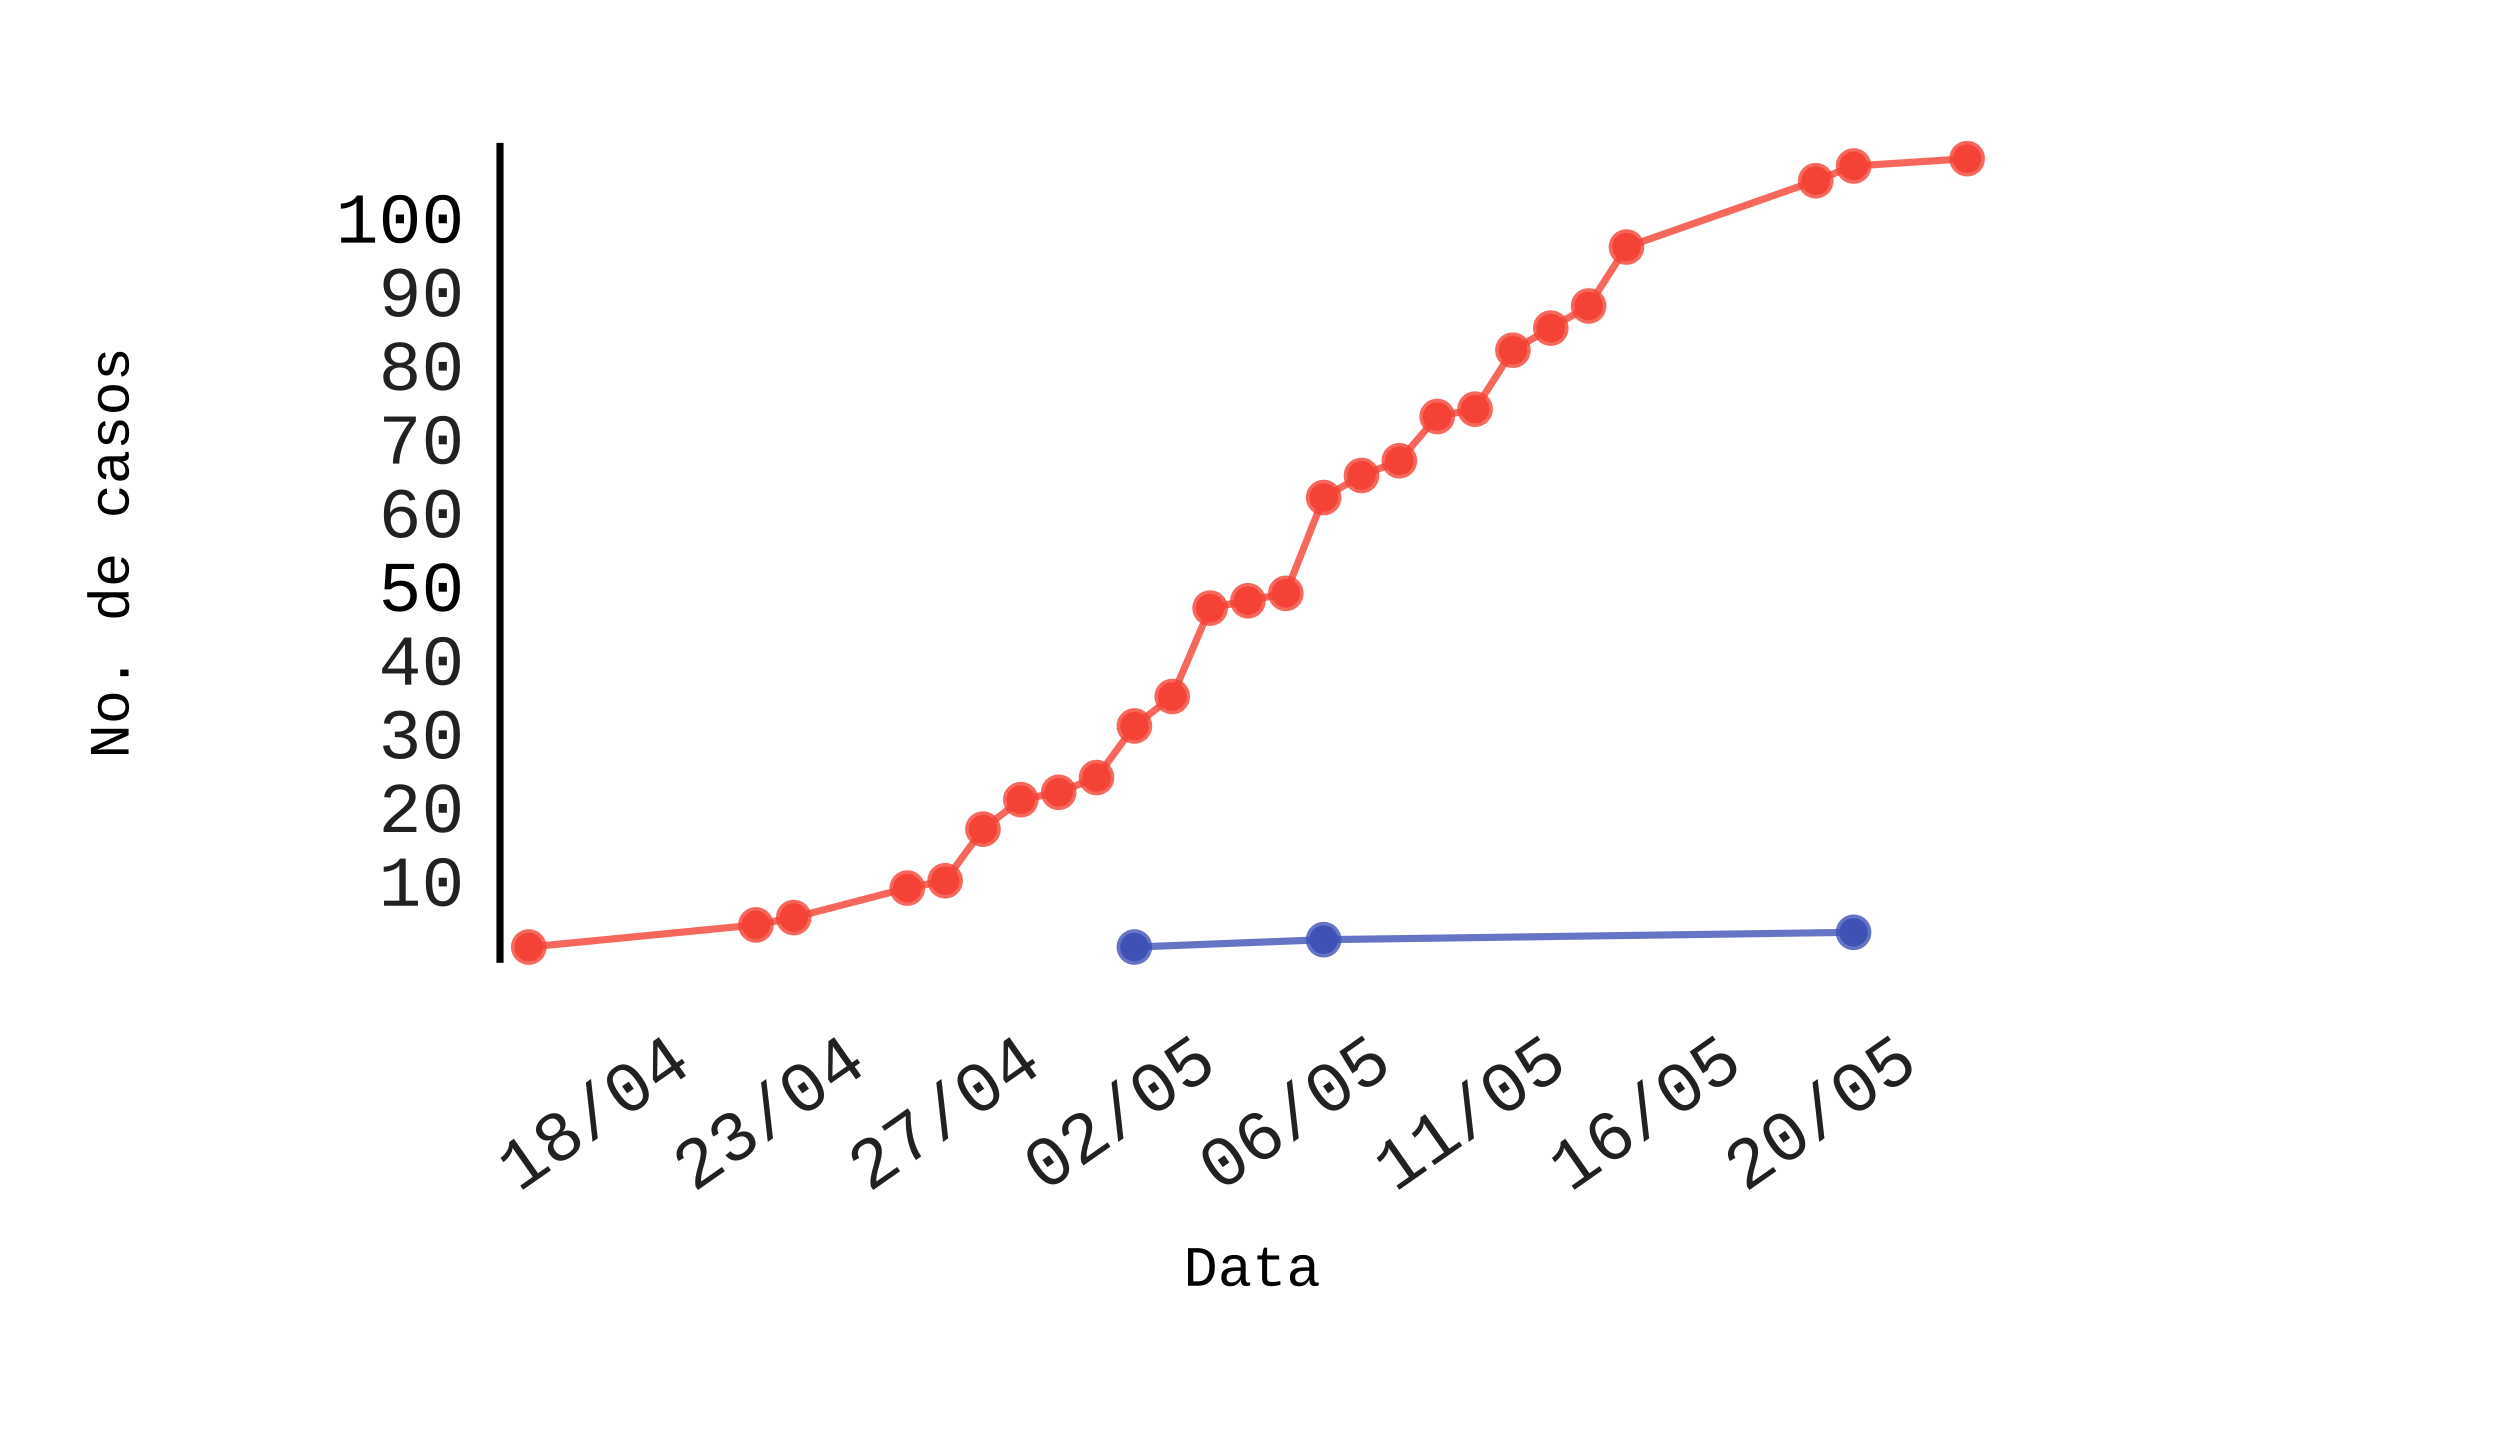
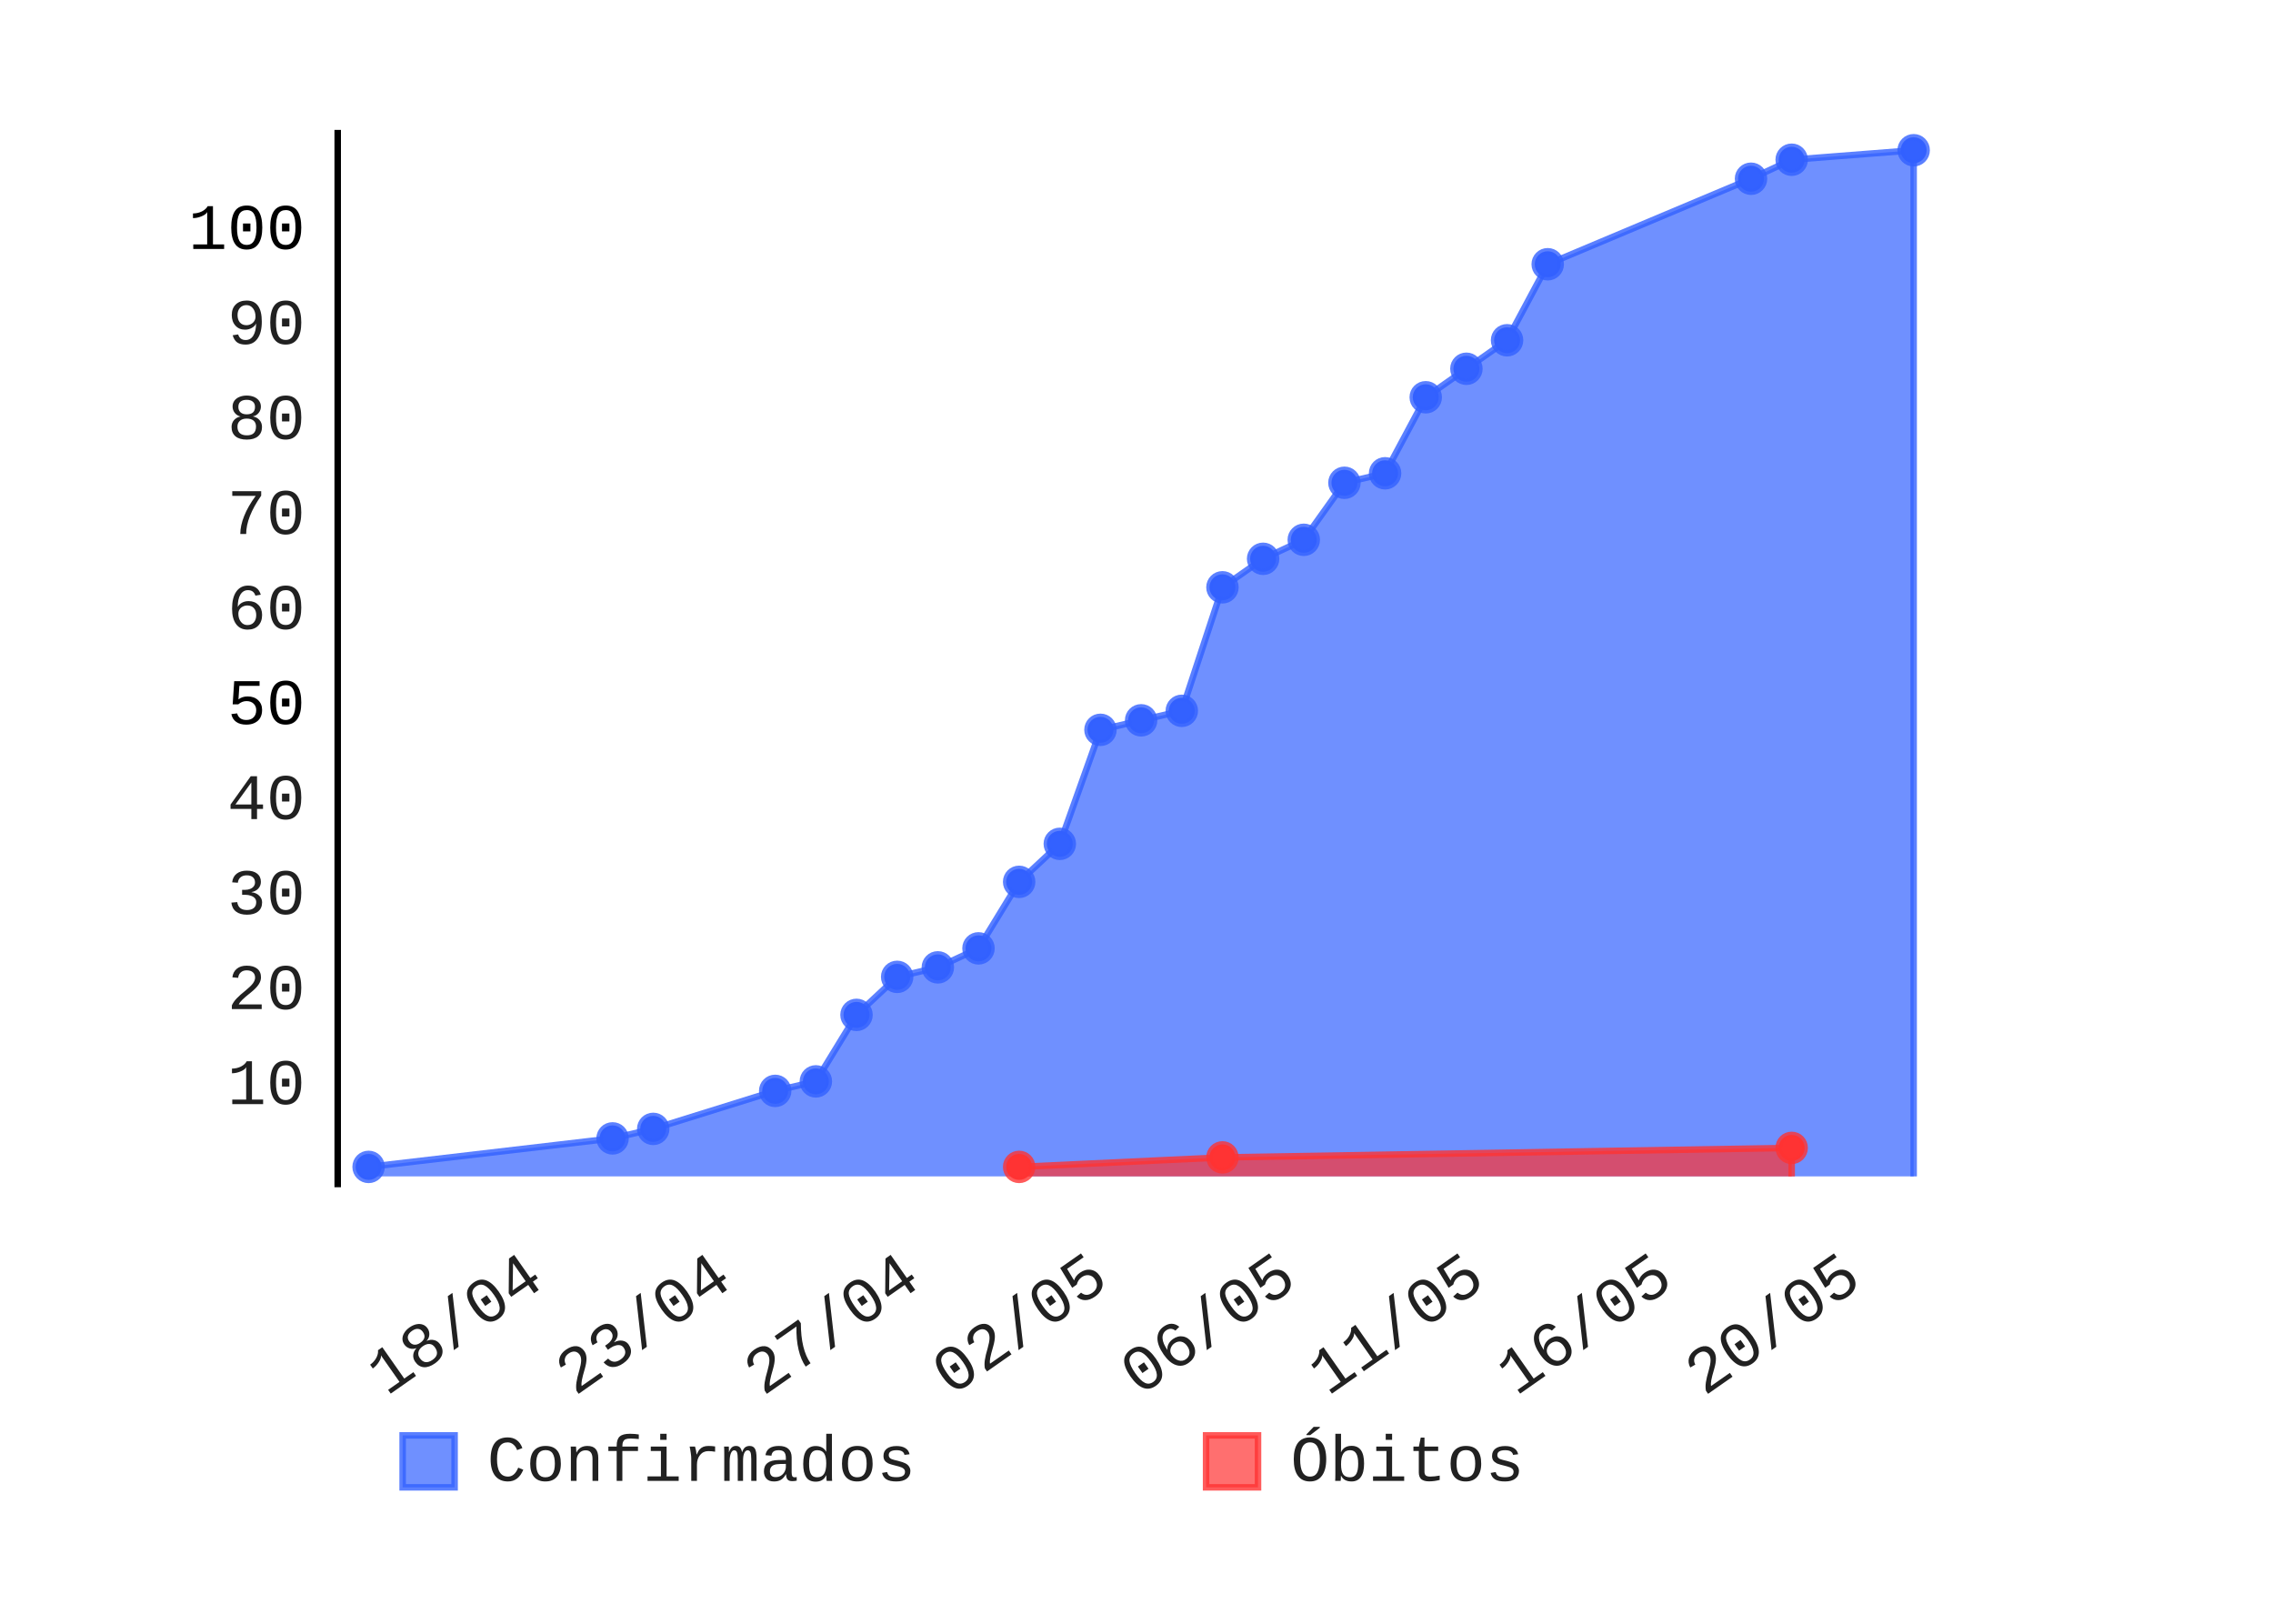
- <svg xmlns="http://www.w3.org/2000/svg" id="chart-7ffaa064-3b50-456e-ba95-f9ad426f6da2" class="pygal-chart" viewBox="0 0 350 200" width="350" height="200">
+ <svg xmlns="http://www.w3.org/2000/svg" id="chart-4150e063-f545-4e08-9341-9349e25cf3e9" class="pygal-chart" viewBox="0 0 350 250" width="350" height="250">
  <defs>
-     <style type="text/css">#chart-7ffaa064-3b50-456e-ba95-f9ad426f6da2{-webkit-user-select:none;-webkit-font-smoothing:antialiased;font-family:Consolas,"Liberation Mono",Menlo,Courier,monospace}#chart-7ffaa064-3b50-456e-ba95-f9ad426f6da2 .title{font-family:Consolas,"Liberation Mono",Menlo,Courier,monospace;font-size:8px}#chart-7ffaa064-3b50-456e-ba95-f9ad426f6da2 .legends .legend text{font-family:Consolas,"Liberation Mono",Menlo,Courier,monospace;font-size:14px}#chart-7ffaa064-3b50-456e-ba95-f9ad426f6da2 .axis text{font-family:Consolas,"Liberation Mono",Menlo,Courier,monospace;font-size:10px}#chart-7ffaa064-3b50-456e-ba95-f9ad426f6da2 .axis text.major{font-family:Consolas,"Liberation Mono",Menlo,Courier,monospace;font-size:10px}#chart-7ffaa064-3b50-456e-ba95-f9ad426f6da2 .text-overlay text.value{font-family:Consolas,"Liberation Mono",Menlo,Courier,monospace;font-size:16px}#chart-7ffaa064-3b50-456e-ba95-f9ad426f6da2 .text-overlay text.label{font-family:Consolas,"Liberation Mono",Menlo,Courier,monospace;font-size:10px}#chart-7ffaa064-3b50-456e-ba95-f9ad426f6da2 .tooltip{font-family:Consolas,"Liberation Mono",Menlo,Courier,monospace;font-size:14px}#chart-7ffaa064-3b50-456e-ba95-f9ad426f6da2 text.no_data{font-family:Consolas,"Liberation Mono",Menlo,Courier,monospace;font-size:64px}
- #chart-7ffaa064-3b50-456e-ba95-f9ad426f6da2{background-color:transparent}#chart-7ffaa064-3b50-456e-ba95-f9ad426f6da2 path,#chart-7ffaa064-3b50-456e-ba95-f9ad426f6da2 line,#chart-7ffaa064-3b50-456e-ba95-f9ad426f6da2 rect,#chart-7ffaa064-3b50-456e-ba95-f9ad426f6da2 circle{-webkit-transition:150ms;-moz-transition:150ms;transition:150ms}#chart-7ffaa064-3b50-456e-ba95-f9ad426f6da2 .graph &gt; .background{fill:transparent}#chart-7ffaa064-3b50-456e-ba95-f9ad426f6da2 .plot &gt; .background{fill:rgba(255,255,255,1)}#chart-7ffaa064-3b50-456e-ba95-f9ad426f6da2 .graph{fill:rgba(0,0,0,.87)}#chart-7ffaa064-3b50-456e-ba95-f9ad426f6da2 text.no_data{fill:rgba(0,0,0,1)}#chart-7ffaa064-3b50-456e-ba95-f9ad426f6da2 .title{fill:rgba(0,0,0,1)}#chart-7ffaa064-3b50-456e-ba95-f9ad426f6da2 .legends .legend text{fill:rgba(0,0,0,.87)}#chart-7ffaa064-3b50-456e-ba95-f9ad426f6da2 .legends .legend:hover text{fill:rgba(0,0,0,1)}#chart-7ffaa064-3b50-456e-ba95-f9ad426f6da2 .axis .line{stroke:rgba(0,0,0,1)}#chart-7ffaa064-3b50-456e-ba95-f9ad426f6da2 .axis .guide.line{stroke:rgba(0,0,0,.54)}#chart-7ffaa064-3b50-456e-ba95-f9ad426f6da2 .axis .major.line{stroke:rgba(0,0,0,.87)}#chart-7ffaa064-3b50-456e-ba95-f9ad426f6da2 .axis text.major{fill:rgba(0,0,0,1)}#chart-7ffaa064-3b50-456e-ba95-f9ad426f6da2 .axis.y .guides:hover .guide.line,#chart-7ffaa064-3b50-456e-ba95-f9ad426f6da2 .line-graph .axis.x .guides:hover .guide.line,#chart-7ffaa064-3b50-456e-ba95-f9ad426f6da2 .stackedline-graph .axis.x .guides:hover .guide.line,#chart-7ffaa064-3b50-456e-ba95-f9ad426f6da2 .xy-graph .axis.x .guides:hover .guide.line{stroke:rgba(0,0,0,1)}#chart-7ffaa064-3b50-456e-ba95-f9ad426f6da2 .axis .guides:hover text{fill:rgba(0,0,0,1)}#chart-7ffaa064-3b50-456e-ba95-f9ad426f6da2 .reactive{fill-opacity:.7;stroke-opacity:.8}#chart-7ffaa064-3b50-456e-ba95-f9ad426f6da2 .ci{stroke:rgba(0,0,0,.87)}#chart-7ffaa064-3b50-456e-ba95-f9ad426f6da2 .reactive.active,#chart-7ffaa064-3b50-456e-ba95-f9ad426f6da2 .active .reactive{fill-opacity:.8;stroke-opacity:.9;stroke-width:4}#chart-7ffaa064-3b50-456e-ba95-f9ad426f6da2 .ci .reactive.active{stroke-width:1.5}#chart-7ffaa064-3b50-456e-ba95-f9ad426f6da2 .series text{fill:rgba(0,0,0,1)}#chart-7ffaa064-3b50-456e-ba95-f9ad426f6da2 .tooltip rect{fill:rgba(255,255,255,1);stroke:rgba(0,0,0,1);-webkit-transition:opacity 150ms;-moz-transition:opacity 150ms;transition:opacity 150ms}#chart-7ffaa064-3b50-456e-ba95-f9ad426f6da2 .tooltip .label{fill:rgba(0,0,0,.87)}#chart-7ffaa064-3b50-456e-ba95-f9ad426f6da2 .tooltip .label{fill:rgba(0,0,0,.87)}#chart-7ffaa064-3b50-456e-ba95-f9ad426f6da2 .tooltip .legend{font-size:.8em;fill:rgba(0,0,0,.54)}#chart-7ffaa064-3b50-456e-ba95-f9ad426f6da2 .tooltip .x_label{font-size:.6em;fill:rgba(0,0,0,1)}#chart-7ffaa064-3b50-456e-ba95-f9ad426f6da2 .tooltip .xlink{font-size:.5em;text-decoration:underline}#chart-7ffaa064-3b50-456e-ba95-f9ad426f6da2 .tooltip .value{font-size:1.5em}#chart-7ffaa064-3b50-456e-ba95-f9ad426f6da2 .bound{font-size:.5em}#chart-7ffaa064-3b50-456e-ba95-f9ad426f6da2 .max-value{font-size:.75em;fill:rgba(0,0,0,.54)}#chart-7ffaa064-3b50-456e-ba95-f9ad426f6da2 .map-element{fill:rgba(255,255,255,1);stroke:rgba(0,0,0,.54) !important}#chart-7ffaa064-3b50-456e-ba95-f9ad426f6da2 .map-element .reactive{fill-opacity:inherit;stroke-opacity:inherit}#chart-7ffaa064-3b50-456e-ba95-f9ad426f6da2 .color-0,#chart-7ffaa064-3b50-456e-ba95-f9ad426f6da2 .color-0 a:visited{stroke:#F44336;fill:#F44336}#chart-7ffaa064-3b50-456e-ba95-f9ad426f6da2 .color-1,#chart-7ffaa064-3b50-456e-ba95-f9ad426f6da2 .color-1 a:visited{stroke:#3F51B5;fill:#3F51B5}#chart-7ffaa064-3b50-456e-ba95-f9ad426f6da2 .text-overlay .color-0 text{fill:black}#chart-7ffaa064-3b50-456e-ba95-f9ad426f6da2 .text-overlay .color-1 text{fill:black}
- #chart-7ffaa064-3b50-456e-ba95-f9ad426f6da2 text.no_data{text-anchor:middle}#chart-7ffaa064-3b50-456e-ba95-f9ad426f6da2 .guide.line{fill:none}#chart-7ffaa064-3b50-456e-ba95-f9ad426f6da2 .centered{text-anchor:middle}#chart-7ffaa064-3b50-456e-ba95-f9ad426f6da2 .title{text-anchor:middle}#chart-7ffaa064-3b50-456e-ba95-f9ad426f6da2 .legends .legend text{fill-opacity:1}#chart-7ffaa064-3b50-456e-ba95-f9ad426f6da2 .axis.x text{text-anchor:middle}#chart-7ffaa064-3b50-456e-ba95-f9ad426f6da2 .axis.x:not(.web) text[transform]{text-anchor:start}#chart-7ffaa064-3b50-456e-ba95-f9ad426f6da2 .axis.x:not(.web) text[transform].backwards{text-anchor:end}#chart-7ffaa064-3b50-456e-ba95-f9ad426f6da2 .axis.y text{text-anchor:end}#chart-7ffaa064-3b50-456e-ba95-f9ad426f6da2 .axis.y text[transform].backwards{text-anchor:start}#chart-7ffaa064-3b50-456e-ba95-f9ad426f6da2 .axis.y2 text{text-anchor:start}#chart-7ffaa064-3b50-456e-ba95-f9ad426f6da2 .axis.y2 text[transform].backwards{text-anchor:end}#chart-7ffaa064-3b50-456e-ba95-f9ad426f6da2 .axis .guide.line{stroke-dasharray:4,4}#chart-7ffaa064-3b50-456e-ba95-f9ad426f6da2 .axis .major.guide.line{stroke-dasharray:6,6}#chart-7ffaa064-3b50-456e-ba95-f9ad426f6da2 .horizontal .axis.y .guide.line,#chart-7ffaa064-3b50-456e-ba95-f9ad426f6da2 .horizontal .axis.y2 .guide.line,#chart-7ffaa064-3b50-456e-ba95-f9ad426f6da2 .vertical .axis.x .guide.line{opacity:0}#chart-7ffaa064-3b50-456e-ba95-f9ad426f6da2 .horizontal .axis.always_show .guide.line,#chart-7ffaa064-3b50-456e-ba95-f9ad426f6da2 .vertical .axis.always_show .guide.line{opacity:1 !important}#chart-7ffaa064-3b50-456e-ba95-f9ad426f6da2 .axis.y .guides:hover .guide.line,#chart-7ffaa064-3b50-456e-ba95-f9ad426f6da2 .axis.y2 .guides:hover .guide.line,#chart-7ffaa064-3b50-456e-ba95-f9ad426f6da2 .axis.x .guides:hover .guide.line{opacity:1}#chart-7ffaa064-3b50-456e-ba95-f9ad426f6da2 .axis .guides:hover text{opacity:1}#chart-7ffaa064-3b50-456e-ba95-f9ad426f6da2 .nofill{fill:none}#chart-7ffaa064-3b50-456e-ba95-f9ad426f6da2 .subtle-fill{fill-opacity:.2}#chart-7ffaa064-3b50-456e-ba95-f9ad426f6da2 .dot{stroke-width:1px;fill-opacity:1}#chart-7ffaa064-3b50-456e-ba95-f9ad426f6da2 .dot.active{stroke-width:5px}#chart-7ffaa064-3b50-456e-ba95-f9ad426f6da2 .dot.negative{fill:transparent}#chart-7ffaa064-3b50-456e-ba95-f9ad426f6da2 text,#chart-7ffaa064-3b50-456e-ba95-f9ad426f6da2 tspan{stroke:none !important}#chart-7ffaa064-3b50-456e-ba95-f9ad426f6da2 .series text.active{opacity:1}#chart-7ffaa064-3b50-456e-ba95-f9ad426f6da2 .tooltip rect{fill-opacity:.95;stroke-width:.5}#chart-7ffaa064-3b50-456e-ba95-f9ad426f6da2 .tooltip text{fill-opacity:1}#chart-7ffaa064-3b50-456e-ba95-f9ad426f6da2 .showable{visibility:hidden}#chart-7ffaa064-3b50-456e-ba95-f9ad426f6da2 .showable.shown{visibility:visible}#chart-7ffaa064-3b50-456e-ba95-f9ad426f6da2 .gauge-background{fill:rgba(229,229,229,1);stroke:none}#chart-7ffaa064-3b50-456e-ba95-f9ad426f6da2 .bg-lines{stroke:transparent;stroke-width:2px}</style>
+     <style type="text/css">#chart-4150e063-f545-4e08-9341-9349e25cf3e9{-webkit-user-select:none;-webkit-font-smoothing:antialiased;font-family:Consolas,"Liberation Mono",Menlo,Courier,monospace}#chart-4150e063-f545-4e08-9341-9349e25cf3e9 .title{font-family:Consolas,"Liberation Mono",Menlo,Courier,monospace;font-size:8px}#chart-4150e063-f545-4e08-9341-9349e25cf3e9 .legends .legend text{font-family:Consolas,"Liberation Mono",Menlo,Courier,monospace;font-size:10px}#chart-4150e063-f545-4e08-9341-9349e25cf3e9 .axis text{font-family:Consolas,"Liberation Mono",Menlo,Courier,monospace;font-size:10px}#chart-4150e063-f545-4e08-9341-9349e25cf3e9 .axis text.major{font-family:Consolas,"Liberation Mono",Menlo,Courier,monospace;font-size:10px}#chart-4150e063-f545-4e08-9341-9349e25cf3e9 .text-overlay text.value{font-family:Consolas,"Liberation Mono",Menlo,Courier,monospace;font-size:16px}#chart-4150e063-f545-4e08-9341-9349e25cf3e9 .text-overlay text.label{font-family:Consolas,"Liberation Mono",Menlo,Courier,monospace;font-size:10px}#chart-4150e063-f545-4e08-9341-9349e25cf3e9 .tooltip{font-family:Consolas,"Liberation Mono",Menlo,Courier,monospace;font-size:12px}#chart-4150e063-f545-4e08-9341-9349e25cf3e9 text.no_data{font-family:Consolas,"Liberation Mono",Menlo,Courier,monospace;font-size:64px}
+ #chart-4150e063-f545-4e08-9341-9349e25cf3e9{background-color:transparent}#chart-4150e063-f545-4e08-9341-9349e25cf3e9 path,#chart-4150e063-f545-4e08-9341-9349e25cf3e9 line,#chart-4150e063-f545-4e08-9341-9349e25cf3e9 rect,#chart-4150e063-f545-4e08-9341-9349e25cf3e9 circle{-webkit-transition:150ms;-moz-transition:150ms;transition:150ms}#chart-4150e063-f545-4e08-9341-9349e25cf3e9 .graph &gt; .background{fill:transparent}#chart-4150e063-f545-4e08-9341-9349e25cf3e9 .plot &gt; .background{fill:rgba(255,255,255,1)}#chart-4150e063-f545-4e08-9341-9349e25cf3e9 .graph{fill:rgba(0,0,0,.87)}#chart-4150e063-f545-4e08-9341-9349e25cf3e9 text.no_data{fill:rgba(0,0,0,1)}#chart-4150e063-f545-4e08-9341-9349e25cf3e9 .title{fill:rgba(0,0,0,1)}#chart-4150e063-f545-4e08-9341-9349e25cf3e9 .legends .legend text{fill:rgba(0,0,0,.87)}#chart-4150e063-f545-4e08-9341-9349e25cf3e9 .legends .legend:hover text{fill:rgba(0,0,0,1)}#chart-4150e063-f545-4e08-9341-9349e25cf3e9 .axis .line{stroke:rgba(0,0,0,1)}#chart-4150e063-f545-4e08-9341-9349e25cf3e9 .axis .guide.line{stroke:rgba(0,0,0,.54)}#chart-4150e063-f545-4e08-9341-9349e25cf3e9 .axis .major.line{stroke:rgba(0,0,0,.87)}#chart-4150e063-f545-4e08-9341-9349e25cf3e9 .axis text.major{fill:rgba(0,0,0,1)}#chart-4150e063-f545-4e08-9341-9349e25cf3e9 .axis.y .guides:hover .guide.line,#chart-4150e063-f545-4e08-9341-9349e25cf3e9 .line-graph .axis.x .guides:hover .guide.line,#chart-4150e063-f545-4e08-9341-9349e25cf3e9 .stackedline-graph .axis.x .guides:hover .guide.line,#chart-4150e063-f545-4e08-9341-9349e25cf3e9 .xy-graph .axis.x .guides:hover .guide.line{stroke:rgba(0,0,0,1)}#chart-4150e063-f545-4e08-9341-9349e25cf3e9 .axis .guides:hover text{fill:rgba(0,0,0,1)}#chart-4150e063-f545-4e08-9341-9349e25cf3e9 .reactive{fill-opacity:.7;stroke-opacity:.8}#chart-4150e063-f545-4e08-9341-9349e25cf3e9 .ci{stroke:rgba(0,0,0,.87)}#chart-4150e063-f545-4e08-9341-9349e25cf3e9 .reactive.active,#chart-4150e063-f545-4e08-9341-9349e25cf3e9 .active .reactive{fill-opacity:.8;stroke-opacity:.9;stroke-width:4}#chart-4150e063-f545-4e08-9341-9349e25cf3e9 .ci .reactive.active{stroke-width:1.5}#chart-4150e063-f545-4e08-9341-9349e25cf3e9 .series text{fill:rgba(0,0,0,1)}#chart-4150e063-f545-4e08-9341-9349e25cf3e9 .tooltip rect{fill:rgba(255,255,255,1);stroke:rgba(0,0,0,1);-webkit-transition:opacity 150ms;-moz-transition:opacity 150ms;transition:opacity 150ms}#chart-4150e063-f545-4e08-9341-9349e25cf3e9 .tooltip .label{fill:rgba(0,0,0,.87)}#chart-4150e063-f545-4e08-9341-9349e25cf3e9 .tooltip .label{fill:rgba(0,0,0,.87)}#chart-4150e063-f545-4e08-9341-9349e25cf3e9 .tooltip .legend{font-size:.8em;fill:rgba(0,0,0,.54)}#chart-4150e063-f545-4e08-9341-9349e25cf3e9 .tooltip .x_label{font-size:.6em;fill:rgba(0,0,0,1)}#chart-4150e063-f545-4e08-9341-9349e25cf3e9 .tooltip .xlink{font-size:.5em;text-decoration:underline}#chart-4150e063-f545-4e08-9341-9349e25cf3e9 .tooltip .value{font-size:1.5em}#chart-4150e063-f545-4e08-9341-9349e25cf3e9 .bound{font-size:.5em}#chart-4150e063-f545-4e08-9341-9349e25cf3e9 .max-value{font-size:.75em;fill:rgba(0,0,0,.54)}#chart-4150e063-f545-4e08-9341-9349e25cf3e9 .map-element{fill:rgba(255,255,255,1);stroke:rgba(0,0,0,.54) !important}#chart-4150e063-f545-4e08-9341-9349e25cf3e9 .map-element .reactive{fill-opacity:inherit;stroke-opacity:inherit}#chart-4150e063-f545-4e08-9341-9349e25cf3e9 .color-0,#chart-4150e063-f545-4e08-9341-9349e25cf3e9 .color-0 a:visited{stroke:#3361FF;fill:#3361FF}#chart-4150e063-f545-4e08-9341-9349e25cf3e9 .color-1,#chart-4150e063-f545-4e08-9341-9349e25cf3e9 .color-1 a:visited{stroke:#FF3333;fill:#FF3333}#chart-4150e063-f545-4e08-9341-9349e25cf3e9 .text-overlay .color-0 text{fill:black}#chart-4150e063-f545-4e08-9341-9349e25cf3e9 .text-overlay .color-1 text{fill:black}
+ #chart-4150e063-f545-4e08-9341-9349e25cf3e9 text.no_data{text-anchor:middle}#chart-4150e063-f545-4e08-9341-9349e25cf3e9 .guide.line{fill:none}#chart-4150e063-f545-4e08-9341-9349e25cf3e9 .centered{text-anchor:middle}#chart-4150e063-f545-4e08-9341-9349e25cf3e9 .title{text-anchor:middle}#chart-4150e063-f545-4e08-9341-9349e25cf3e9 .legends .legend text{fill-opacity:1}#chart-4150e063-f545-4e08-9341-9349e25cf3e9 .axis.x text{text-anchor:middle}#chart-4150e063-f545-4e08-9341-9349e25cf3e9 .axis.x:not(.web) text[transform]{text-anchor:start}#chart-4150e063-f545-4e08-9341-9349e25cf3e9 .axis.x:not(.web) text[transform].backwards{text-anchor:end}#chart-4150e063-f545-4e08-9341-9349e25cf3e9 .axis.y text{text-anchor:end}#chart-4150e063-f545-4e08-9341-9349e25cf3e9 .axis.y text[transform].backwards{text-anchor:start}#chart-4150e063-f545-4e08-9341-9349e25cf3e9 .axis.y2 text{text-anchor:start}#chart-4150e063-f545-4e08-9341-9349e25cf3e9 .axis.y2 text[transform].backwards{text-anchor:end}#chart-4150e063-f545-4e08-9341-9349e25cf3e9 .axis .guide.line{stroke-dasharray:4,4}#chart-4150e063-f545-4e08-9341-9349e25cf3e9 .axis .major.guide.line{stroke-dasharray:6,6}#chart-4150e063-f545-4e08-9341-9349e25cf3e9 .horizontal .axis.y .guide.line,#chart-4150e063-f545-4e08-9341-9349e25cf3e9 .horizontal .axis.y2 .guide.line,#chart-4150e063-f545-4e08-9341-9349e25cf3e9 .vertical .axis.x .guide.line{opacity:0}#chart-4150e063-f545-4e08-9341-9349e25cf3e9 .horizontal .axis.always_show .guide.line,#chart-4150e063-f545-4e08-9341-9349e25cf3e9 .vertical .axis.always_show .guide.line{opacity:1 !important}#chart-4150e063-f545-4e08-9341-9349e25cf3e9 .axis.y .guides:hover .guide.line,#chart-4150e063-f545-4e08-9341-9349e25cf3e9 .axis.y2 .guides:hover .guide.line,#chart-4150e063-f545-4e08-9341-9349e25cf3e9 .axis.x .guides:hover .guide.line{opacity:1}#chart-4150e063-f545-4e08-9341-9349e25cf3e9 .axis .guides:hover text{opacity:1}#chart-4150e063-f545-4e08-9341-9349e25cf3e9 .nofill{fill:none}#chart-4150e063-f545-4e08-9341-9349e25cf3e9 .subtle-fill{fill-opacity:.2}#chart-4150e063-f545-4e08-9341-9349e25cf3e9 .dot{stroke-width:1px;fill-opacity:1}#chart-4150e063-f545-4e08-9341-9349e25cf3e9 .dot.active{stroke-width:5px}#chart-4150e063-f545-4e08-9341-9349e25cf3e9 .dot.negative{fill:transparent}#chart-4150e063-f545-4e08-9341-9349e25cf3e9 text,#chart-4150e063-f545-4e08-9341-9349e25cf3e9 tspan{stroke:none !important}#chart-4150e063-f545-4e08-9341-9349e25cf3e9 .series text.active{opacity:1}#chart-4150e063-f545-4e08-9341-9349e25cf3e9 .tooltip rect{fill-opacity:.95;stroke-width:.5}#chart-4150e063-f545-4e08-9341-9349e25cf3e9 .tooltip text{fill-opacity:1}#chart-4150e063-f545-4e08-9341-9349e25cf3e9 .showable{visibility:hidden}#chart-4150e063-f545-4e08-9341-9349e25cf3e9 .showable.shown{visibility:visible}#chart-4150e063-f545-4e08-9341-9349e25cf3e9 .gauge-background{fill:rgba(229,229,229,1);stroke:none}#chart-4150e063-f545-4e08-9341-9349e25cf3e9 .bg-lines{stroke:transparent;stroke-width:2px}</style>
  </defs>
  <g class="graph datetimeline-graph vertical">
-     <rect x="0" y="0" width="350" height="200" class="background" />
-     <g transform="translate(70, 20)" class="plot">
-       <rect x="0" y="0" width="209.425" height="114.793" class="background" />
+     <rect x="0" y="0" width="350" height="250" class="background" />
+     <g transform="translate(52, 20)" class="plot">
+       <rect x="0" y="0" width="247.425" height="162.793" class="background" />
      <g class="axis y">
        <g class="guides">
-           <text x="-5" y="106.801" class="">10</text>
-         </g>
-         <g class="guides">
-           <text x="-5" y="96.485" class="">20</text>
-         </g>
-         <g class="guides">
-           <text x="-5" y="86.17" class="">30</text>
-         </g>
-         <g class="guides">
-           <text x="-5" y="75.854" class="">40</text>
-         </g>
-         <g class="guides">
-           <text x="-5" y="65.538" class="major">50</text>
-         </g>
-         <g class="guides">
-           <text x="-5" y="55.223" class="">60</text>
-         </g>
-         <g class="guides">
-           <text x="-5" y="44.907" class="">70</text>
-         </g>
-         <g class="guides">
-           <text x="-5" y="34.591" class="">80</text>
-         </g>
-         <g class="guides">
-           <text x="-5" y="24.276" class="">90</text>
-         </g>
-         <g class="guides">
-           <text x="-5" y="13.96" class="major">100</text>
+           <text x="-5" y="149.996" class="">10</text>
+         </g>
+         <g class="guides">
+           <text x="-5" y="135.367" class="">20</text>
+         </g>
+         <g class="guides">
+           <text x="-5" y="120.738" class="">30</text>
+         </g>
+         <g class="guides">
+           <text x="-5" y="106.109" class="">40</text>
+         </g>
+         <g class="guides">
+           <text x="-5" y="91.479" class="major">50</text>
+         </g>
+         <g class="guides">
+           <text x="-5" y="76.85" class="">60</text>
+         </g>
+         <g class="guides">
+           <text x="-5" y="62.221" class="">70</text>
+         </g>
+         <g class="guides">
+           <text x="-5" y="47.592" class="">80</text>
+         </g>
+         <g class="guides">
+           <text x="-5" y="32.963" class="">90</text>
+         </g>
+         <g class="guides">
+           <text x="-5" y="18.334" class="major">100</text>
        </g>
      </g>
      <g class="axis x">
-         <path d="M0 0 v114.793" class="line" />
-         <g class="guides">
-           <path d="M27.187 0 v114.793" class="guide line" />
-           <text x="27.187" y="129.793" class="backwards" transform="rotate(325 27.187 129.7927)">18/04</text>
-         </g>
-         <g class="guides">
-           <path d="M51.72 0 v114.793" class="guide line" />
-           <text x="51.72" y="129.793" class="backwards" transform="rotate(325 51.72045 129.7927)">23/04</text>
-         </g>
-         <g class="guides">
-           <path d="M76.254 0 v114.793" class="guide line" />
-           <text x="76.254" y="129.793" class="backwards" transform="rotate(325 76.25391 129.7927)">27/04</text>
-         </g>
-         <g class="guides">
-           <path d="M100.787 0 v114.793" class="guide line" />
-           <text x="100.787" y="129.793" class="backwards" transform="rotate(325 100.7874 129.7927)">02/05</text>
-         </g>
-         <g class="guides">
-           <path d="M125.321 0 v114.793" class="guide line" />
-           <text x="125.321" y="129.793" class="backwards" transform="rotate(325 125.3208 129.7927)">06/05</text>
-         </g>
-         <g class="guides">
-           <path d="M149.854 0 v114.793" class="guide line" />
-           <text x="149.854" y="129.793" class="backwards" transform="rotate(325 149.8543 129.7927)">11/05</text>
-         </g>
-         <g class="guides">
-           <path d="M174.388 0 v114.793" class="guide line" />
-           <text x="174.388" y="129.793" class="backwards" transform="rotate(325 174.3877 129.7927)">16/05</text>
-         </g>
-         <g class="guides">
-           <path d="M198.921 0 v114.793" class="guide line" />
-           <text x="198.921" y="129.793" class="backwards" transform="rotate(325 198.9212 129.7927)">20/05</text>
+         <path d="M0 0 v162.793" class="line" />
+         <g class="guides">
+           <path d="M32.12 0 v162.793" class="guide line" />
+           <text x="32.12" y="177.793" class="backwards" transform="rotate(325 32.12004 177.7927)">18/04</text>
+         </g>
+         <g class="guides">
+           <path d="M61.105 0 v162.793" class="guide line" />
+           <text x="61.105" y="177.793" class="backwards" transform="rotate(325 61.10507 177.7927)">23/04</text>
+         </g>
+         <g class="guides">
+           <path d="M90.09 0 v162.793" class="guide line" />
+           <text x="90.09" y="177.793" class="backwards" transform="rotate(325 90.09009 177.7927)">27/04</text>
+         </g>
+         <g class="guides">
+           <path d="M119.075 0 v162.793" class="guide line" />
+           <text x="119.075" y="177.793" class="backwards" transform="rotate(325 119.0751 177.7927)">02/05</text>
+         </g>
+         <g class="guides">
+           <path d="M148.06 0 v162.793" class="guide line" />
+           <text x="148.06" y="177.793" class="backwards" transform="rotate(325 148.0601 177.7927)">06/05</text>
+         </g>
+         <g class="guides">
+           <path d="M177.045 0 v162.793" class="guide line" />
+           <text x="177.045" y="177.793" class="backwards" transform="rotate(325 177.0452 177.7927)">11/05</text>
+         </g>
+         <g class="guides">
+           <path d="M206.03 0 v162.793" class="guide line" />
+           <text x="206.03" y="177.793" class="backwards" transform="rotate(325 206.0302 177.7927)">16/05</text>
+         </g>
+         <g class="guides">
+           <path d="M235.015 0 v162.793" class="guide line" />
+           <text x="235.015" y="177.793" class="backwards" transform="rotate(325 235.0152 177.7927)">20/05</text>
        </g>
      </g>
      <g class="series serie-0 color-0">
-         <path d="M4.027 112.585 L35.823 109.49 41.122 108.459 57.02 104.333 62.319 103.301 67.618 96.08 72.917 91.954 78.217 90.922 83.516 88.859 88.815 81.638 94.114 77.512 99.413 65.133 104.713 64.102 110.012 63.07 115.311 49.66 120.61 46.565 125.91 44.502 131.209 38.312 136.508 37.281 141.807 29.028 147.107 25.934 152.406 22.839 157.705 14.586 184.201 5.302 189.5 3.239 205.398 2.208" class="line reactive nofill" />
+         <path d="M4.758 161.125 L4.758 159.662 42.323 155.273 48.584 153.81 67.366 147.959 73.627 146.496 79.887 136.256 86.148 130.404 92.409 128.941 98.67 126.015 104.93 115.775 111.191 109.923 117.452 92.368 123.713 90.905 129.973 89.442 136.234 70.425 142.495 66.036 148.756 63.11 155.017 54.333 161.277 52.87 167.538 41.166 173.799 36.778 180.06 32.389 186.32 20.686 217.624 7.519 223.885 4.594 242.667 3.131 242.667 161.125" class="line reactive" />
      </g>
      <g class="series serie-1 color-1">
-         <path d="M88.815 112.585 L115.311 111.554 189.5 110.522" class="line reactive nofill" />
-       </g>
-     </g>
-     <g class="titles">
-       <text x="175.287" y="180.0" class="title">Data</text>
-       <text x="0" y="95.396" class="title" transform="rotate(-90 0 77.39635)">No. de casos</text>
-     </g>
-     <g transform="translate(70, 20)" class="plot overlay">
+         <path d="M104.93 161.125 L104.93 159.662 136.234 158.199 223.885 156.736 223.885 161.125" class="line reactive" />
+       </g>
+     </g>
+     <g class="titles" />
+     <g transform="translate(52, 20)" class="plot overlay">
      <g class="series serie-0 color-0">
        <g class="dots">
-           <circle cx="4.027" cy="112.585" r="2" class="dot reactive tooltip-trigger" />
-         </g>
-         <g class="dots">
-           <circle cx="35.823" cy="109.49" r="2" class="dot reactive tooltip-trigger" />
-         </g>
-         <g class="dots">
-           <circle cx="41.122" cy="108.459" r="2" class="dot reactive tooltip-trigger" />
-         </g>
-         <g class="dots">
-           <circle cx="57.02" cy="104.333" r="2" class="dot reactive tooltip-trigger" />
-         </g>
-         <g class="dots">
-           <circle cx="62.319" cy="103.301" r="2" class="dot reactive tooltip-trigger" />
-         </g>
-         <g class="dots">
-           <circle cx="67.618" cy="96.08" r="2" class="dot reactive tooltip-trigger" />
-         </g>
-         <g class="dots">
-           <circle cx="72.917" cy="91.954" r="2" class="dot reactive tooltip-trigger" />
-         </g>
-         <g class="dots">
-           <circle cx="78.217" cy="90.922" r="2" class="dot reactive tooltip-trigger" />
-         </g>
-         <g class="dots">
-           <circle cx="83.516" cy="88.859" r="2" class="dot reactive tooltip-trigger" />
-         </g>
-         <g class="dots">
-           <circle cx="88.815" cy="81.638" r="2" class="dot reactive tooltip-trigger" />
-         </g>
-         <g class="dots">
-           <circle cx="94.114" cy="77.512" r="2" class="dot reactive tooltip-trigger" />
-         </g>
-         <g class="dots">
-           <circle cx="99.413" cy="65.133" r="2" class="dot reactive tooltip-trigger" />
-         </g>
-         <g class="dots">
-           <circle cx="104.713" cy="64.102" r="2" class="dot reactive tooltip-trigger" />
-         </g>
-         <g class="dots">
-           <circle cx="110.012" cy="63.07" r="2" class="dot reactive tooltip-trigger" />
-         </g>
-         <g class="dots">
-           <circle cx="115.311" cy="49.66" r="2" class="dot reactive tooltip-trigger" />
-         </g>
-         <g class="dots">
-           <circle cx="120.61" cy="46.565" r="2" class="dot reactive tooltip-trigger" />
-         </g>
-         <g class="dots">
-           <circle cx="125.91" cy="44.502" r="2" class="dot reactive tooltip-trigger" />
-         </g>
-         <g class="dots">
-           <circle cx="131.209" cy="38.312" r="2" class="dot reactive tooltip-trigger" />
-         </g>
-         <g class="dots">
-           <circle cx="136.508" cy="37.281" r="2" class="dot reactive tooltip-trigger" />
-         </g>
-         <g class="dots">
-           <circle cx="141.807" cy="29.028" r="2" class="dot reactive tooltip-trigger" />
-         </g>
-         <g class="dots">
-           <circle cx="147.107" cy="25.934" r="2" class="dot reactive tooltip-trigger" />
-         </g>
-         <g class="dots">
-           <circle cx="152.406" cy="22.839" r="2" class="dot reactive tooltip-trigger" />
-         </g>
-         <g class="dots">
-           <circle cx="157.705" cy="14.586" r="2" class="dot reactive tooltip-trigger" />
-         </g>
-         <g class="dots">
-           <circle cx="184.201" cy="5.302" r="2" class="dot reactive tooltip-trigger" />
-         </g>
-         <g class="dots">
-           <circle cx="189.5" cy="3.239" r="2" class="dot reactive tooltip-trigger" />
-         </g>
-         <g class="dots">
-           <circle cx="205.398" cy="2.208" r="2" class="dot reactive tooltip-trigger" />
+           <circle cx="4.758" cy="159.662" r="2" class="dot reactive tooltip-trigger" />
+         </g>
+         <g class="dots">
+           <circle cx="42.323" cy="155.273" r="2" class="dot reactive tooltip-trigger" />
+         </g>
+         <g class="dots">
+           <circle cx="48.584" cy="153.81" r="2" class="dot reactive tooltip-trigger" />
+         </g>
+         <g class="dots">
+           <circle cx="67.366" cy="147.959" r="2" class="dot reactive tooltip-trigger" />
+         </g>
+         <g class="dots">
+           <circle cx="73.627" cy="146.496" r="2" class="dot reactive tooltip-trigger" />
+         </g>
+         <g class="dots">
+           <circle cx="79.887" cy="136.256" r="2" class="dot reactive tooltip-trigger" />
+         </g>
+         <g class="dots">
+           <circle cx="86.148" cy="130.404" r="2" class="dot reactive tooltip-trigger" />
+         </g>
+         <g class="dots">
+           <circle cx="92.409" cy="128.941" r="2" class="dot reactive tooltip-trigger" />
+         </g>
+         <g class="dots">
+           <circle cx="98.67" cy="126.015" r="2" class="dot reactive tooltip-trigger" />
+         </g>
+         <g class="dots">
+           <circle cx="104.93" cy="115.775" r="2" class="dot reactive tooltip-trigger" />
+         </g>
+         <g class="dots">
+           <circle cx="111.191" cy="109.923" r="2" class="dot reactive tooltip-trigger" />
+         </g>
+         <g class="dots">
+           <circle cx="117.452" cy="92.368" r="2" class="dot reactive tooltip-trigger" />
+         </g>
+         <g class="dots">
+           <circle cx="123.713" cy="90.905" r="2" class="dot reactive tooltip-trigger" />
+         </g>
+         <g class="dots">
+           <circle cx="129.973" cy="89.442" r="2" class="dot reactive tooltip-trigger" />
+         </g>
+         <g class="dots">
+           <circle cx="136.234" cy="70.425" r="2" class="dot reactive tooltip-trigger" />
+         </g>
+         <g class="dots">
+           <circle cx="142.495" cy="66.036" r="2" class="dot reactive tooltip-trigger" />
+         </g>
+         <g class="dots">
+           <circle cx="148.756" cy="63.11" r="2" class="dot reactive tooltip-trigger" />
+         </g>
+         <g class="dots">
+           <circle cx="155.017" cy="54.333" r="2" class="dot reactive tooltip-trigger" />
+         </g>
+         <g class="dots">
+           <circle cx="161.277" cy="52.87" r="2" class="dot reactive tooltip-trigger" />
+         </g>
+         <g class="dots">
+           <circle cx="167.538" cy="41.166" r="2" class="dot reactive tooltip-trigger" />
+         </g>
+         <g class="dots">
+           <circle cx="173.799" cy="36.778" r="2" class="dot reactive tooltip-trigger" />
+         </g>
+         <g class="dots">
+           <circle cx="180.06" cy="32.389" r="2" class="dot reactive tooltip-trigger" />
+         </g>
+         <g class="dots">
+           <circle cx="186.32" cy="20.686" r="2" class="dot reactive tooltip-trigger" />
+         </g>
+         <g class="dots">
+           <circle cx="217.624" cy="7.519" r="2" class="dot reactive tooltip-trigger" />
+         </g>
+         <g class="dots">
+           <circle cx="223.885" cy="4.594" r="2" class="dot reactive tooltip-trigger" />
+         </g>
+         <g class="dots">
+           <circle cx="242.667" cy="3.131" r="2" class="dot reactive tooltip-trigger" />
        </g>
      </g>
      <g class="series serie-1 color-1">
        <g class="dots">
-           <circle cx="88.815" cy="112.585" r="2" class="dot reactive tooltip-trigger" />
-         </g>
-         <g class="dots">
-           <circle cx="115.311" cy="111.554" r="2" class="dot reactive tooltip-trigger" />
-         </g>
-         <g class="dots">
-           <circle cx="189.5" cy="110.522" r="2" class="dot reactive tooltip-trigger" />
-         </g>
-       </g>
-     </g>
-     <g transform="translate(70, 20)" class="plot text-overlay">
+           <circle cx="104.93" cy="159.662" r="2" class="dot reactive tooltip-trigger" />
+         </g>
+         <g class="dots">
+           <circle cx="136.234" cy="158.199" r="2" class="dot reactive tooltip-trigger" />
+         </g>
+         <g class="dots">
+           <circle cx="223.885" cy="156.736" r="2" class="dot reactive tooltip-trigger" />
+         </g>
+       </g>
+     </g>
+     <g transform="translate(52, 20)" class="plot text-overlay">
      <g class="series serie-0 color-0" />
      <g class="series serie-1 color-1" />
    </g>
-     <g transform="translate(70, 20)" class="plot tooltip-overlay">
+     <g transform="translate(52, 20)" class="plot tooltip-overlay">
      <g transform="translate(0 0)" style="opacity: 0" class="tooltip">
        <rect rx="10" ry="10" width="0" height="0" class="tooltip-box" />
        <g class="text" />
      </g>
    </g>
+     <g transform="translate(62, 220)" class="legends">
+       <g id="activate-serie-0" class="legend reactive activate-serie">
+         <rect x="0.0" y="1.0" width="8" height="8" class="color-0 reactive" />
+         <text x="13.0" y="8.0">Confirmados</text>
+       </g>
+       <g id="activate-serie-1" class="legend reactive activate-serie">
+         <rect x="123.713" y="1.0" width="8" height="8" class="color-1 reactive" />
+         <text x="136.713" y="8.0">Óbitos</text>
+       </g>
+     </g>
  </g>
</svg>
